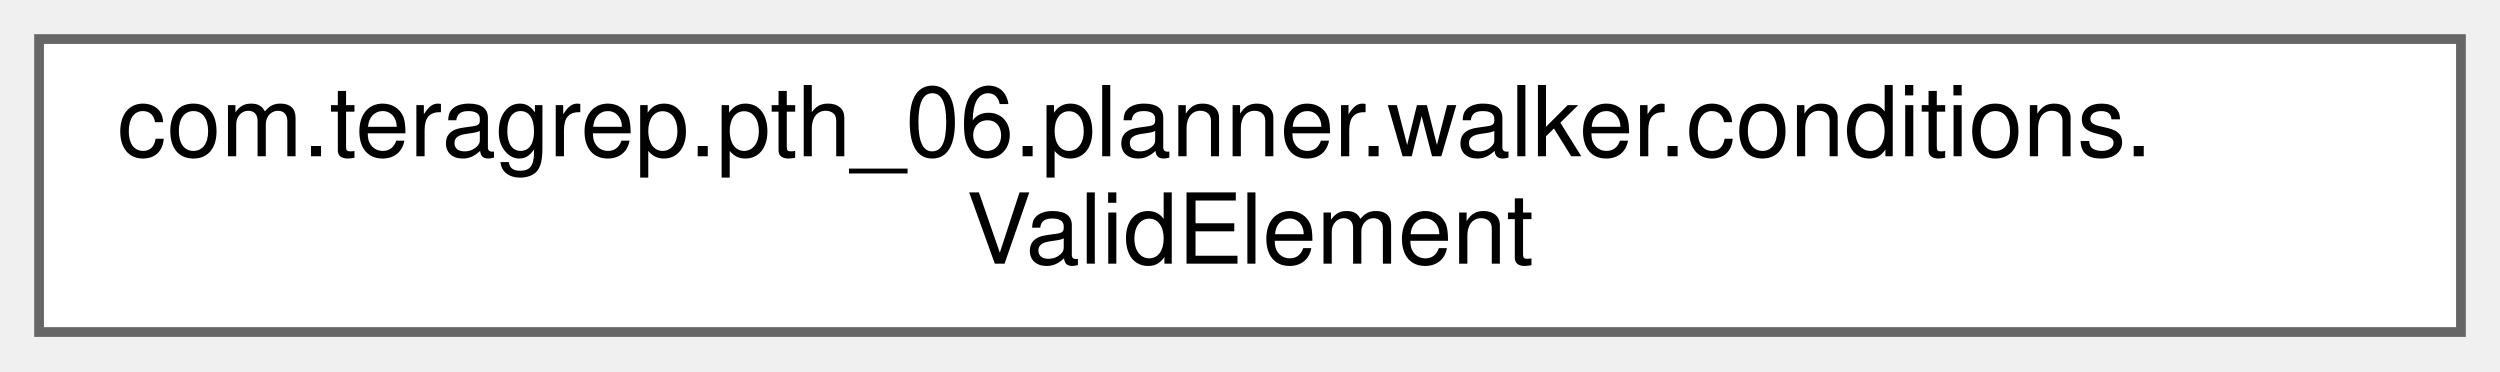
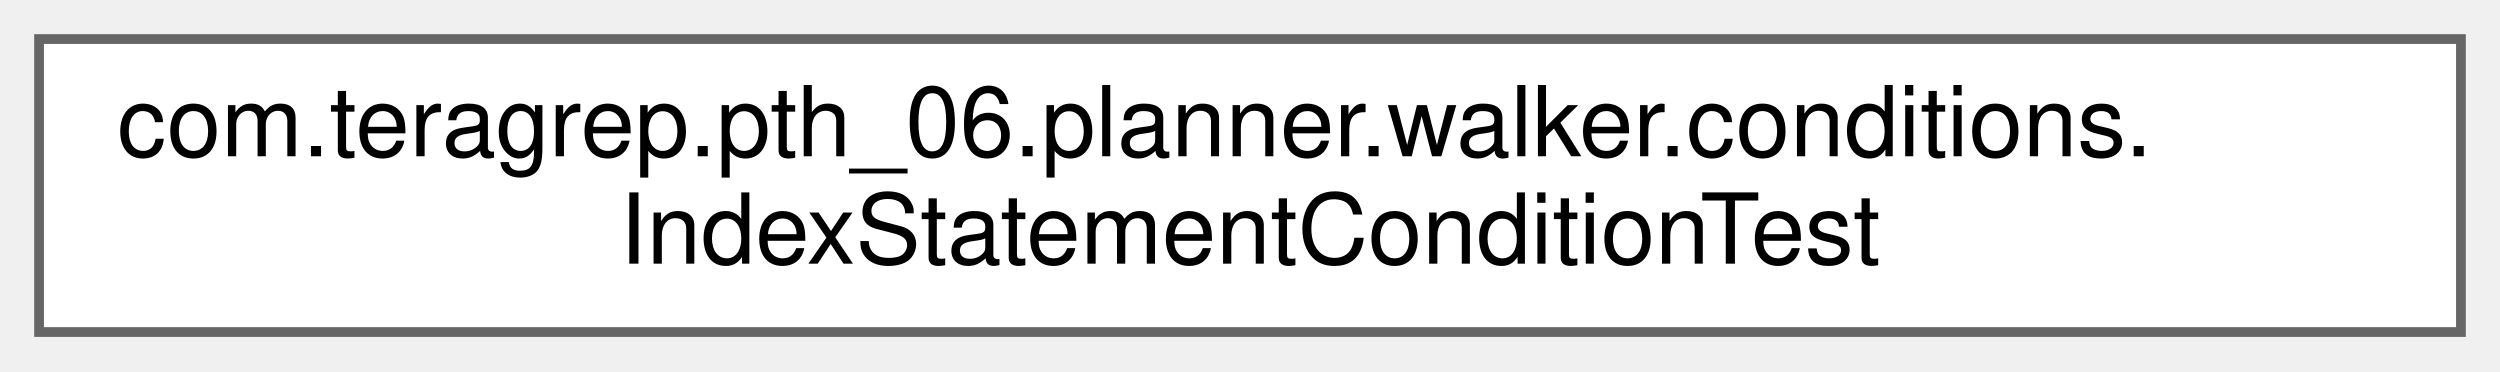
<svg xmlns="http://www.w3.org/2000/svg" xmlns:xlink="http://www.w3.org/1999/xlink" width="256pt" height="38pt" viewBox="0.00 0.00 256.00 38.00">
  <g id="graph0" class="graph" transform="scale(1 1) rotate(0) translate(4 34)">
    <g id="Node000000" class="node">
      <g id="a_Node000000">
-         <a xlink:href="classcom_1_1teragrep_1_1pth__06_1_1planner_1_1walker_1_1conditions_1_1ValidElement.html" target="_top" xlink:title=" ">
+         <a xlink:href="classcom_1_1teragrep_1_1pth__06_1_1planner_1_1walker_1_1conditions_1_1IndexStatementConditionTest.html" target="_top" xlink:title="Comparing Condition equality using toString() since jooq Condition uses just toString() to check for ...">
          <polygon fill="white" stroke="#666666" points="248,-30 0,-30 0,0 248,0 248,-30" />
          <text text-anchor="start" x="8" y="-18" font-family="Helvetica,sans-Serif" font-size="10.00">com.teragrep.pth_06.planner.walker.conditions.</text>
-           <text text-anchor="middle" x="124" y="-7" font-family="Helvetica,sans-Serif" font-size="10.00">ValidElement</text>
+           <text text-anchor="middle" x="124" y="-7" font-family="Helvetica,sans-Serif" font-size="10.00">IndexStatementConditionTest</text>
        </a>
      </g>
    </g>
  </g>
</svg>
